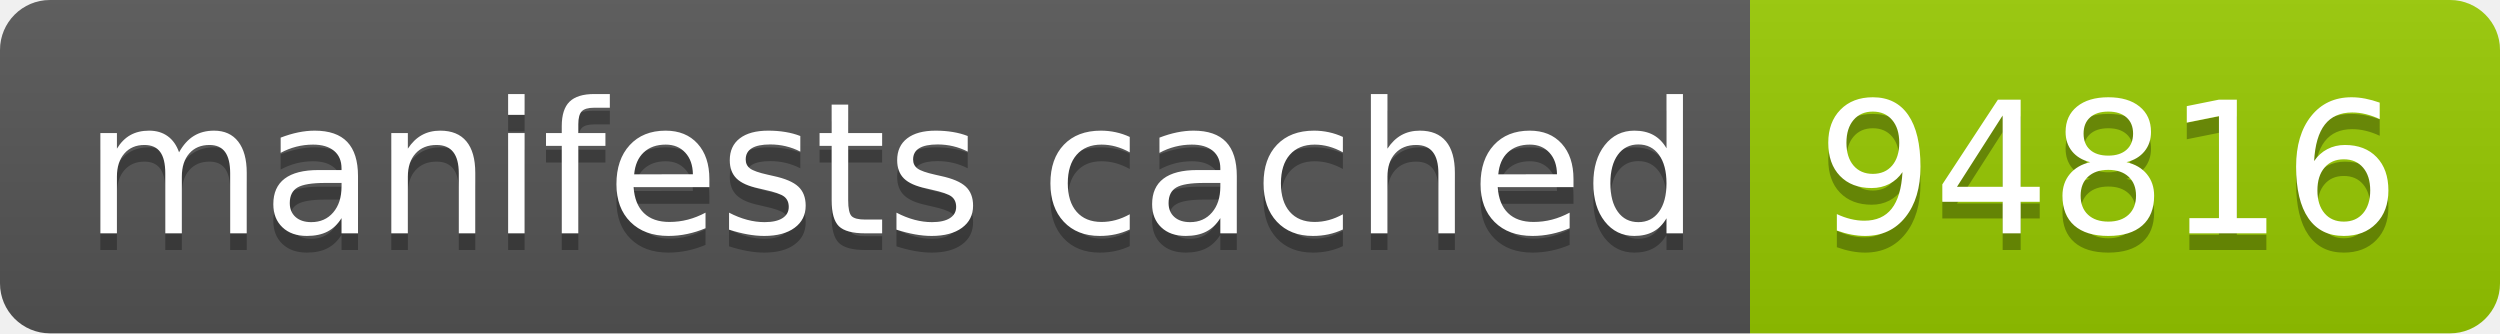
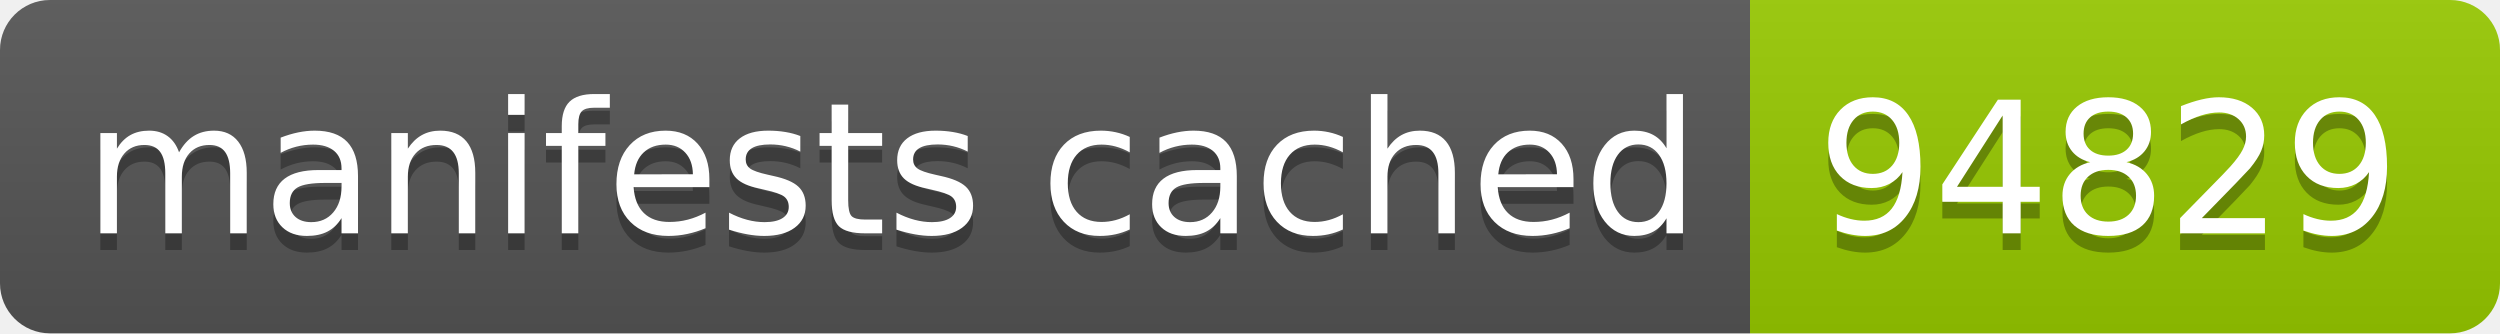
- <svg xmlns="http://www.w3.org/2000/svg" width="150" height="20" role="img" aria-label="manifests cached: 94816">
+ <svg xmlns="http://www.w3.org/2000/svg" width="150" height="20" role="img" aria-label="manifests cached: 94829">
  <linearGradient id="s" x2="0" y2="100%">
    <stop offset="0" stop-color="#bbb" stop-opacity=".1" />
    <stop offset="1" stop-opacity=".1" />
  </linearGradient>
  <clipPath id="r">
    <rect width="150" height="20" rx="3" fill="#fff" />
  </clipPath>
  <g clip-path="url(#r)">
    <rect width="105" height="20" fill="#555" />
    <rect x="105" width="45" height="20" fill="#97ca00" />
    <rect width="150" height="20" fill="url(#s)" />
  </g>
  <g fill="#fff" text-anchor="middle" font-family="Verdana,Geneva,DejaVu Sans,sans-serif" text-rendering="geometricPrecision" font-size="110">
    <text aria-hidden="true" x="535" y="150" fill="#010101" fill-opacity=".3" transform="scale(.1)" textLength="950">manifests cached</text>
    <text x="535" y="140" transform="scale(.1)" fill="#fff" textLength="950">manifests cached</text>
-     <text aria-hidden="true" x="1265" y="150" fill="#010101" fill-opacity=".3" transform="scale(.1)" textLength="350">94816</text>
-     <text x="1265" y="140" transform="scale(.1)" fill="#fff" textLength="350">94816</text>
+     <text aria-hidden="true" x="1265" y="150" fill="#010101" fill-opacity=".3" transform="scale(.1)" textLength="350">94829</text>
+     <text x="1265" y="140" transform="scale(.1)" fill="#fff" textLength="350">94829</text>
  </g>
</svg>
